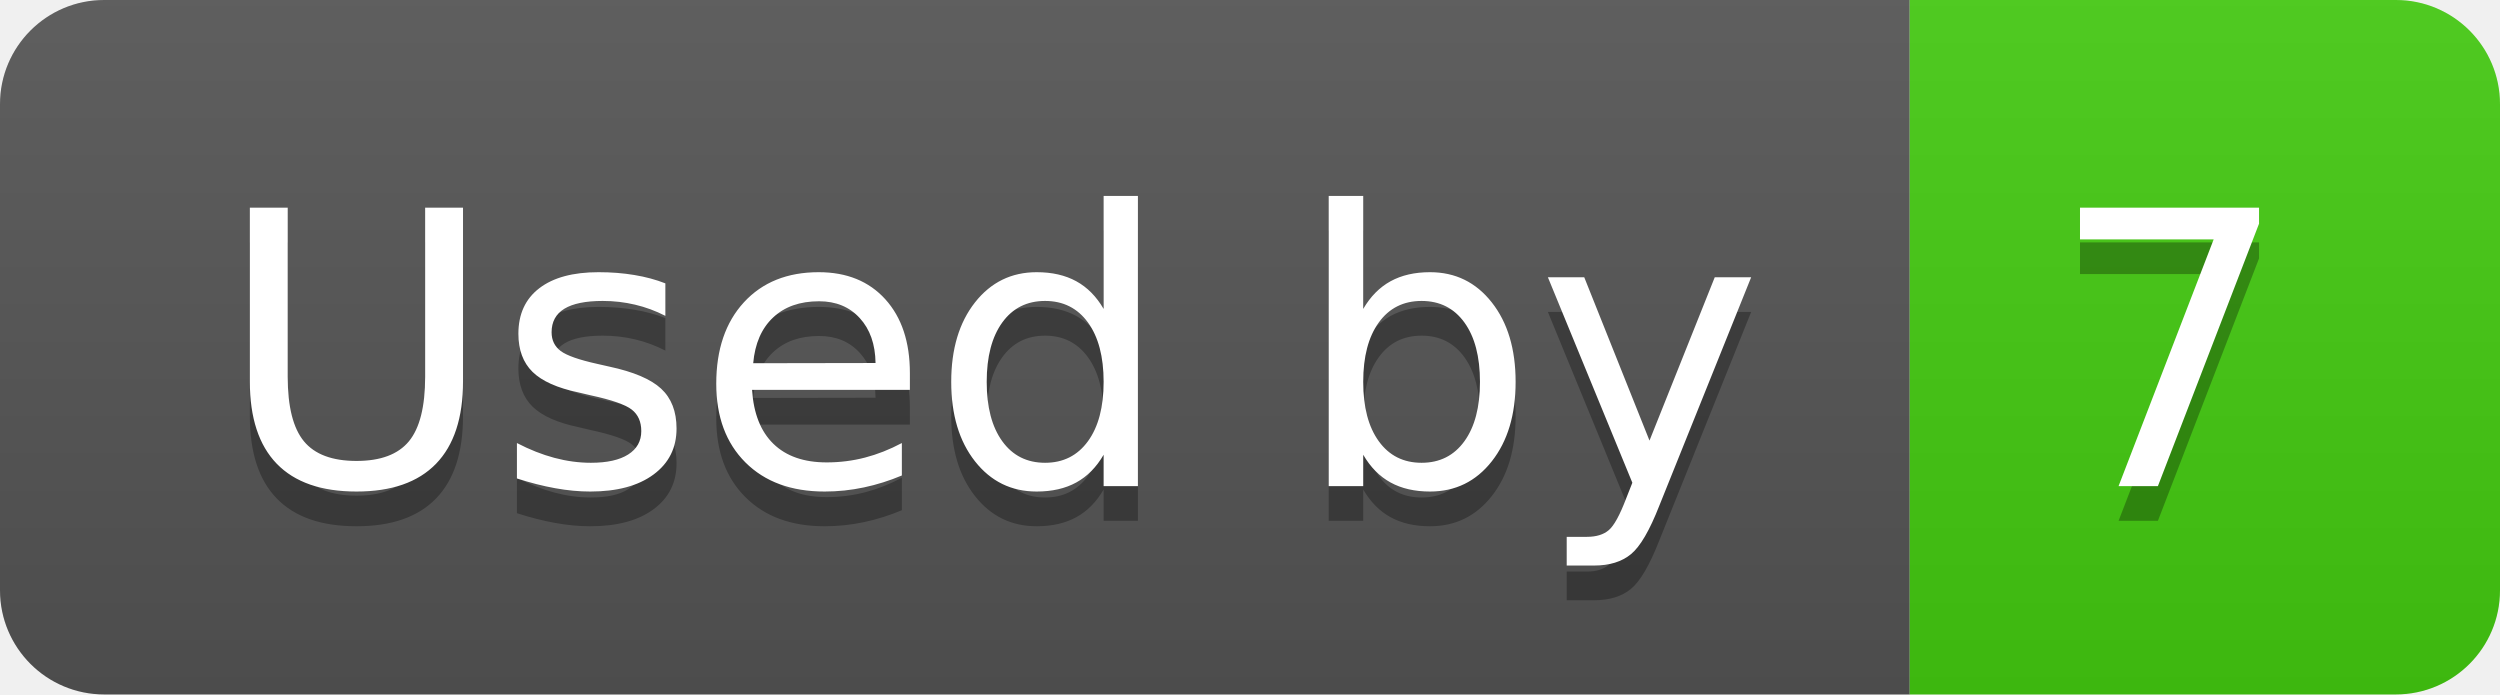
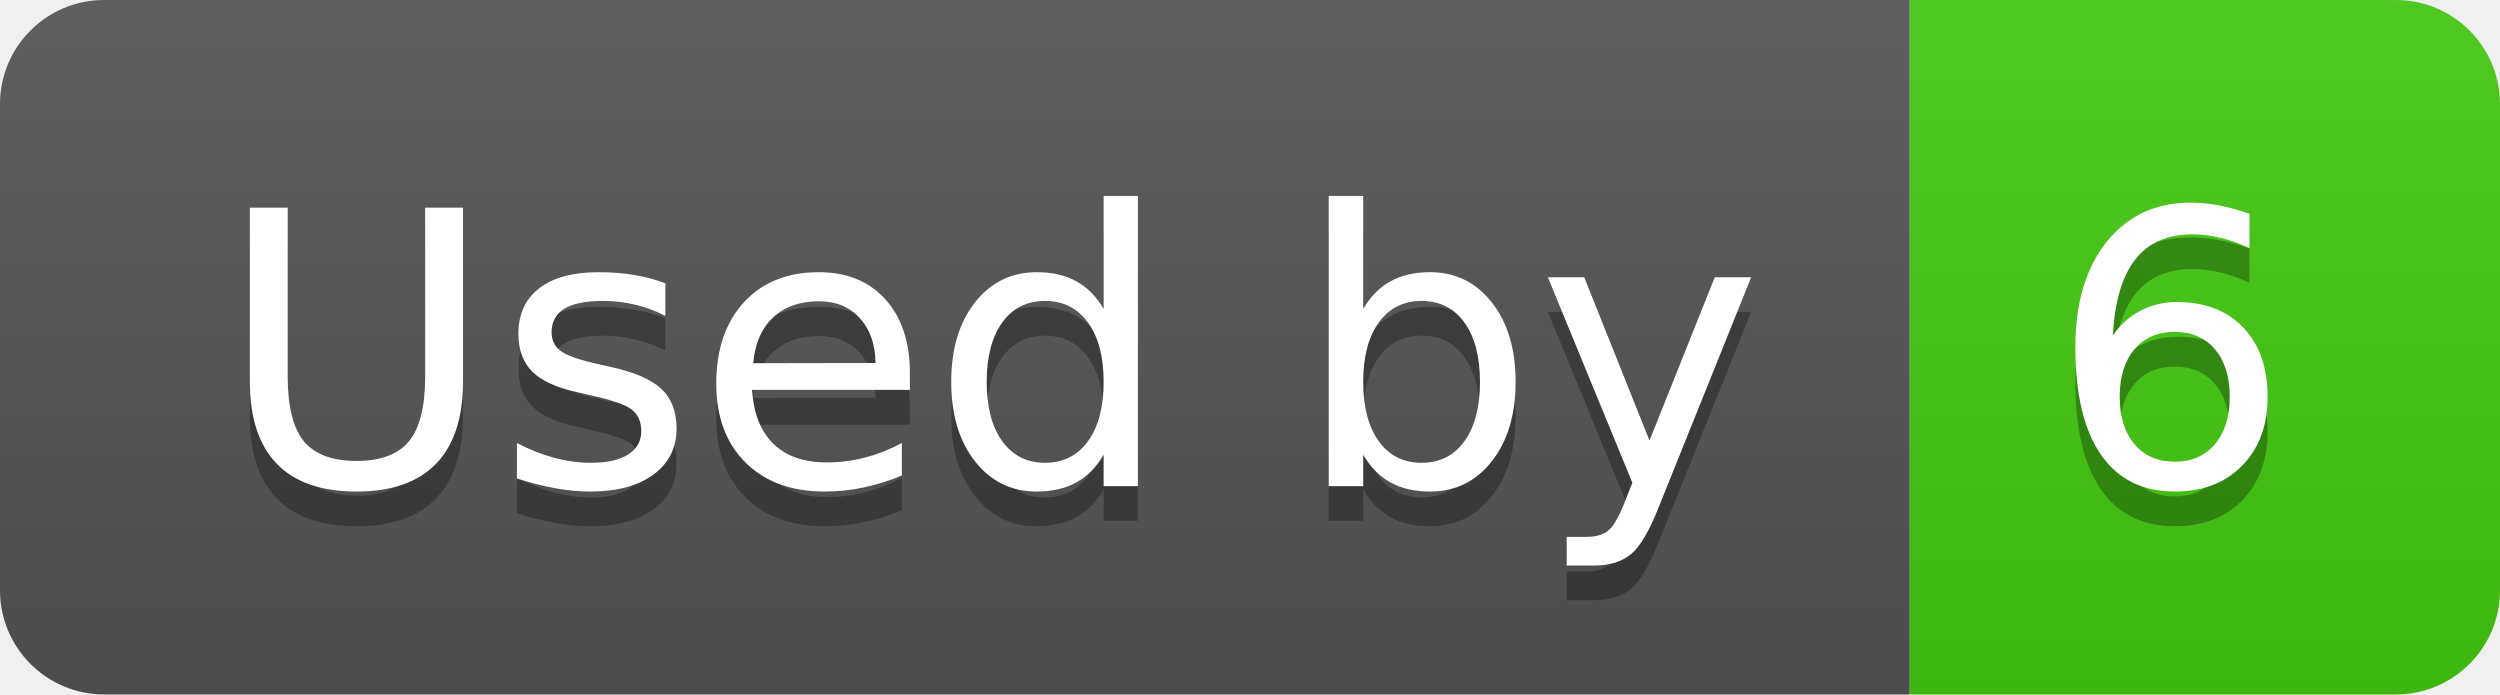
- <svg xmlns="http://www.w3.org/2000/svg" width="72" height="20" role="img" aria-label="Used by: 7">
+ <svg xmlns="http://www.w3.org/2000/svg" width="72" height="20" role="img" aria-label="Used by: 6">
  <linearGradient id="s" x2="0" y2="100%">
    <stop offset="0" stop-color="#bbb" stop-opacity=".1" />
    <stop offset="1" stop-opacity=".1" />
  </linearGradient>
  <clipPath id="r">
    <rect width="72" height="20" rx="3" fill="#fff" />
  </clipPath>
  <g clip-path="url(#r)">
    <rect width="55" height="20" fill="#555" />
    <rect x="55" width="17" height="20" fill="#4c1" />
    <rect width="72" height="20" fill="url(#s)" />
  </g>
  <g fill="#fff" text-anchor="middle" font-family="Verdana,Geneva,DejaVu Sans,sans-serif" text-rendering="geometricPrecision" font-size="110">
    <text aria-hidden="true" x="285" y="150" fill="#010101" fill-opacity=".3" transform="scale(.1)" textLength="450">Used by</text>
    <text x="285" y="140" transform="scale(.1)" fill="#fff" textLength="450">Used by</text>
-     <text aria-hidden="true" x="625" y="150" fill="#010101" fill-opacity=".3" transform="scale(.1)" textLength="70">7</text>
-     <text x="625" y="140" transform="scale(.1)" fill="#fff" textLength="70">7</text>
+     <text aria-hidden="true" x="625" y="150" fill="#010101" fill-opacity=".3" transform="scale(.1)" textLength="70">6</text>
+     <text x="625" y="140" transform="scale(.1)" fill="#fff" textLength="70">6</text>
  </g>
</svg>
